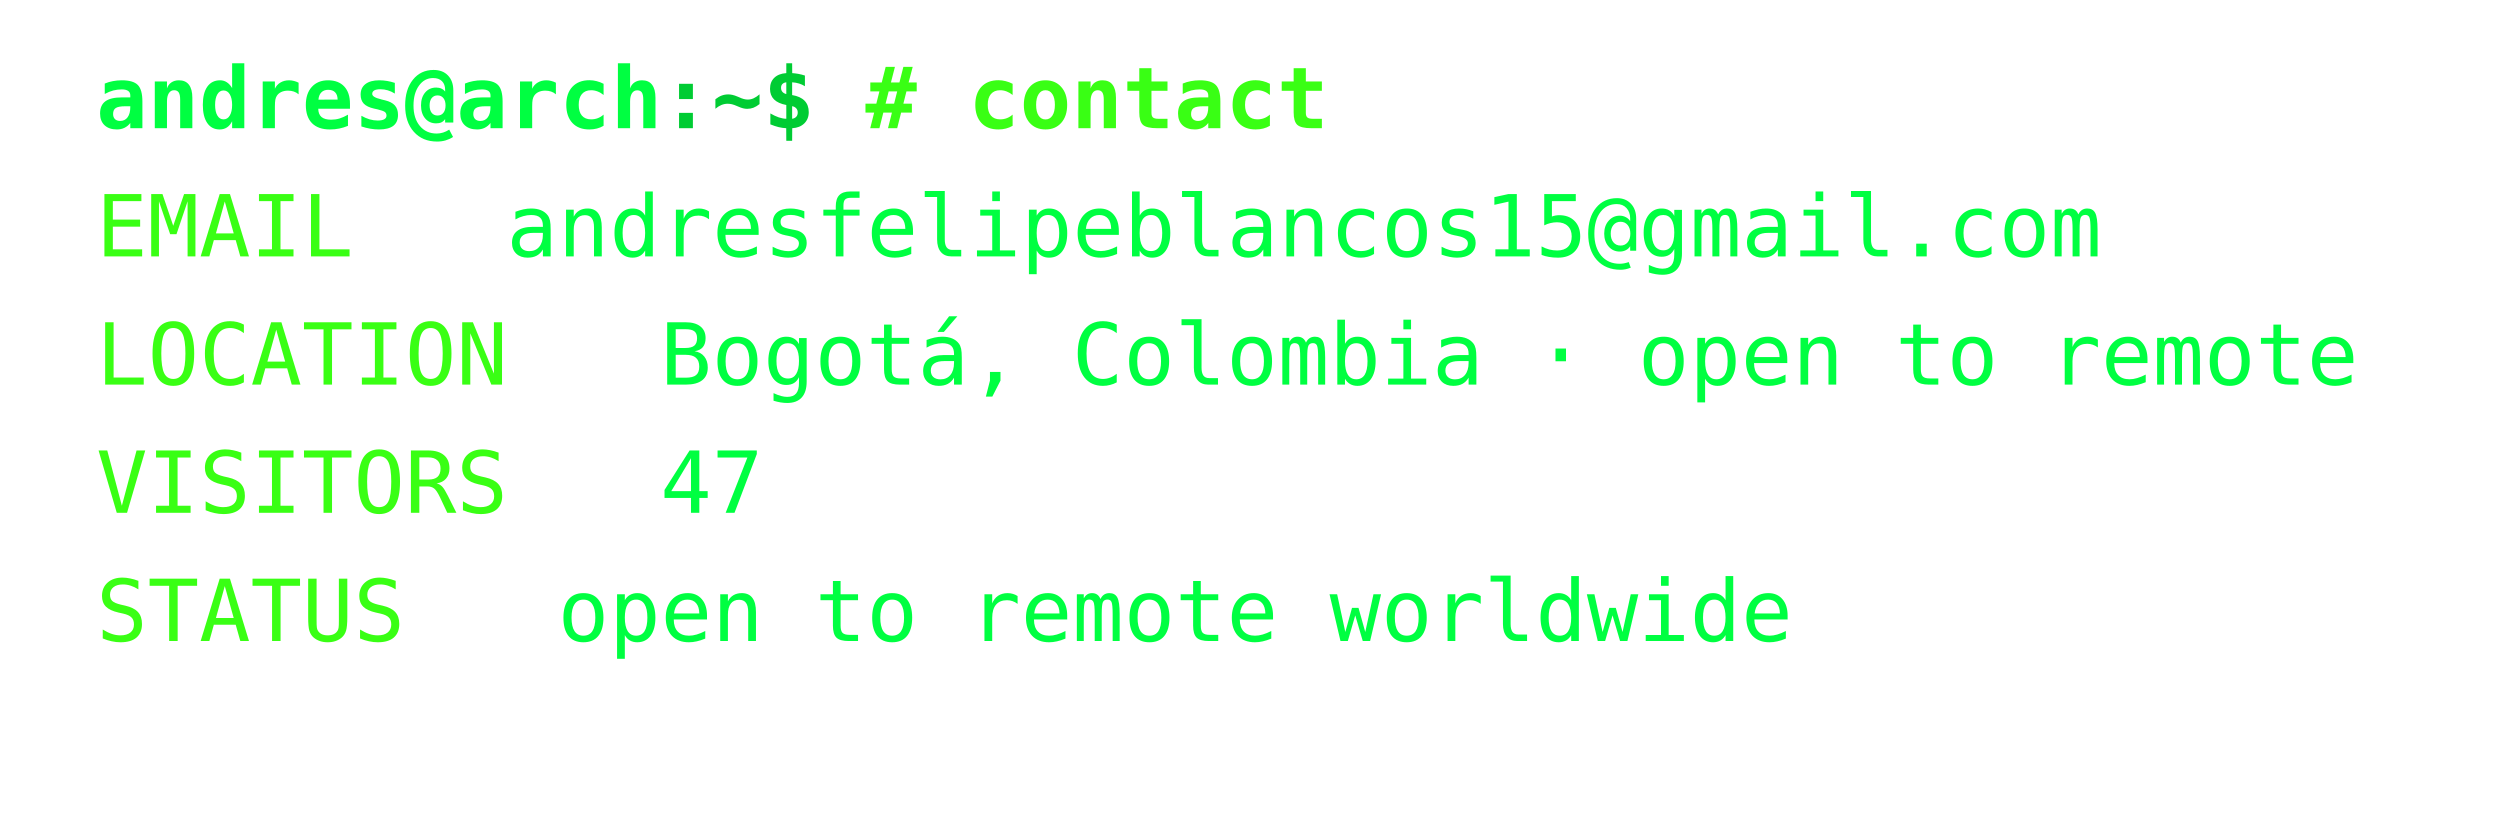
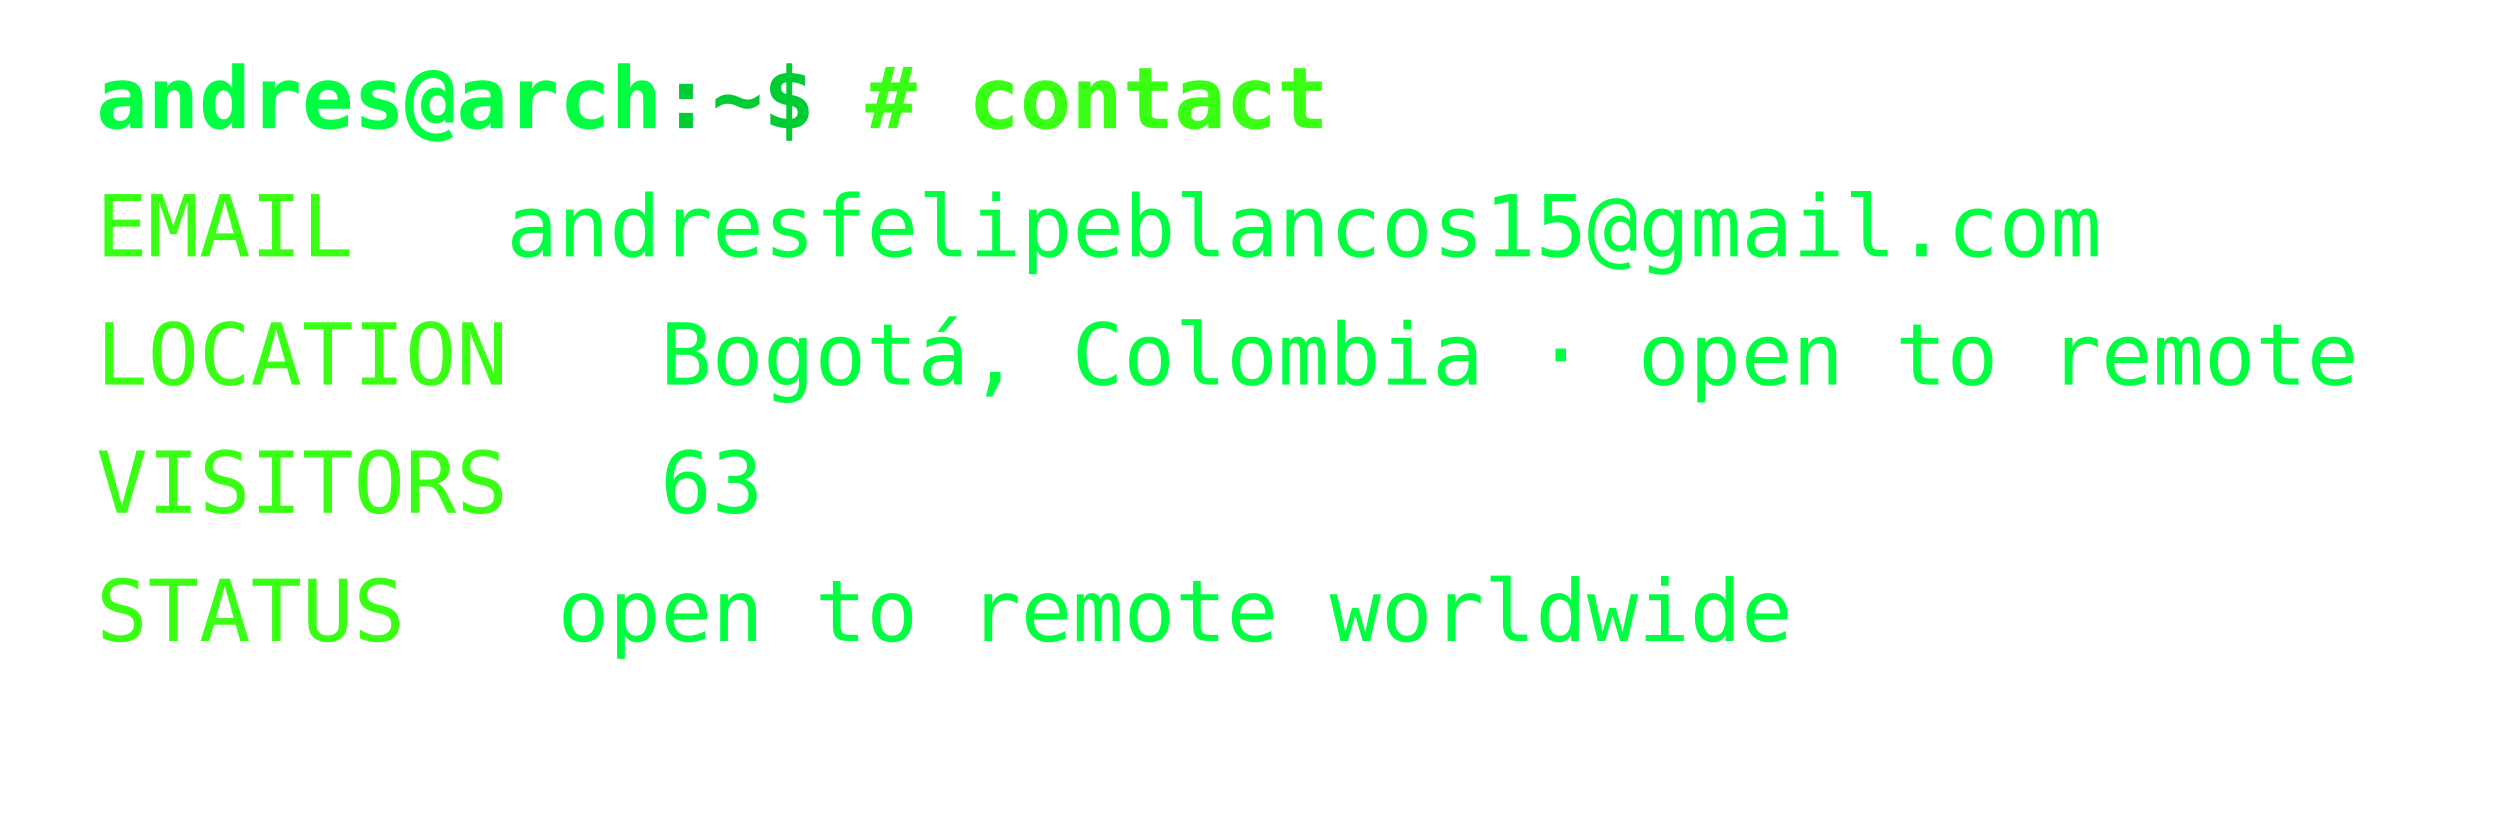
<svg xmlns="http://www.w3.org/2000/svg" width="468px" height="154px" font-family="Consolas,Menlo,monospace" font-size="16px">
  <defs>
    <style>
text {{ white-space: pre; }}
</style>
  </defs>
  <text x="18" y="24" fill="#00ff41" font-weight="bold">andres@arch</text>
  <text x="123.6" y="24" fill="#00cc33" font-weight="bold">:~$ </text>
  <text x="162.0" y="24" fill="#39ff14" font-weight="bold"># contact</text>
  <text x="18" y="48" fill="#39ff14">EMAIL</text>
  <text x="94.8" y="48" fill="#00ff41">andresfelipeblancos15@gmail.com</text>
  <text x="18" y="72" fill="#39ff14">LOCATION</text>
  <text x="123.6" y="72" fill="#00ff41">Bogotá, Colombia · open to remote</text>
  <text x="18" y="96" fill="#39ff14">VISITORS</text>
-   <text x="123.6" y="96" fill="#00ff41">47</text>
+   <text x="123.6" y="96" fill="#00ff41">63</text>
  <text x="18" y="120" fill="#39ff14">STATUS</text>
  <text x="104.4" y="120" fill="#00ff41">open to remote worldwide</text>
</svg>
